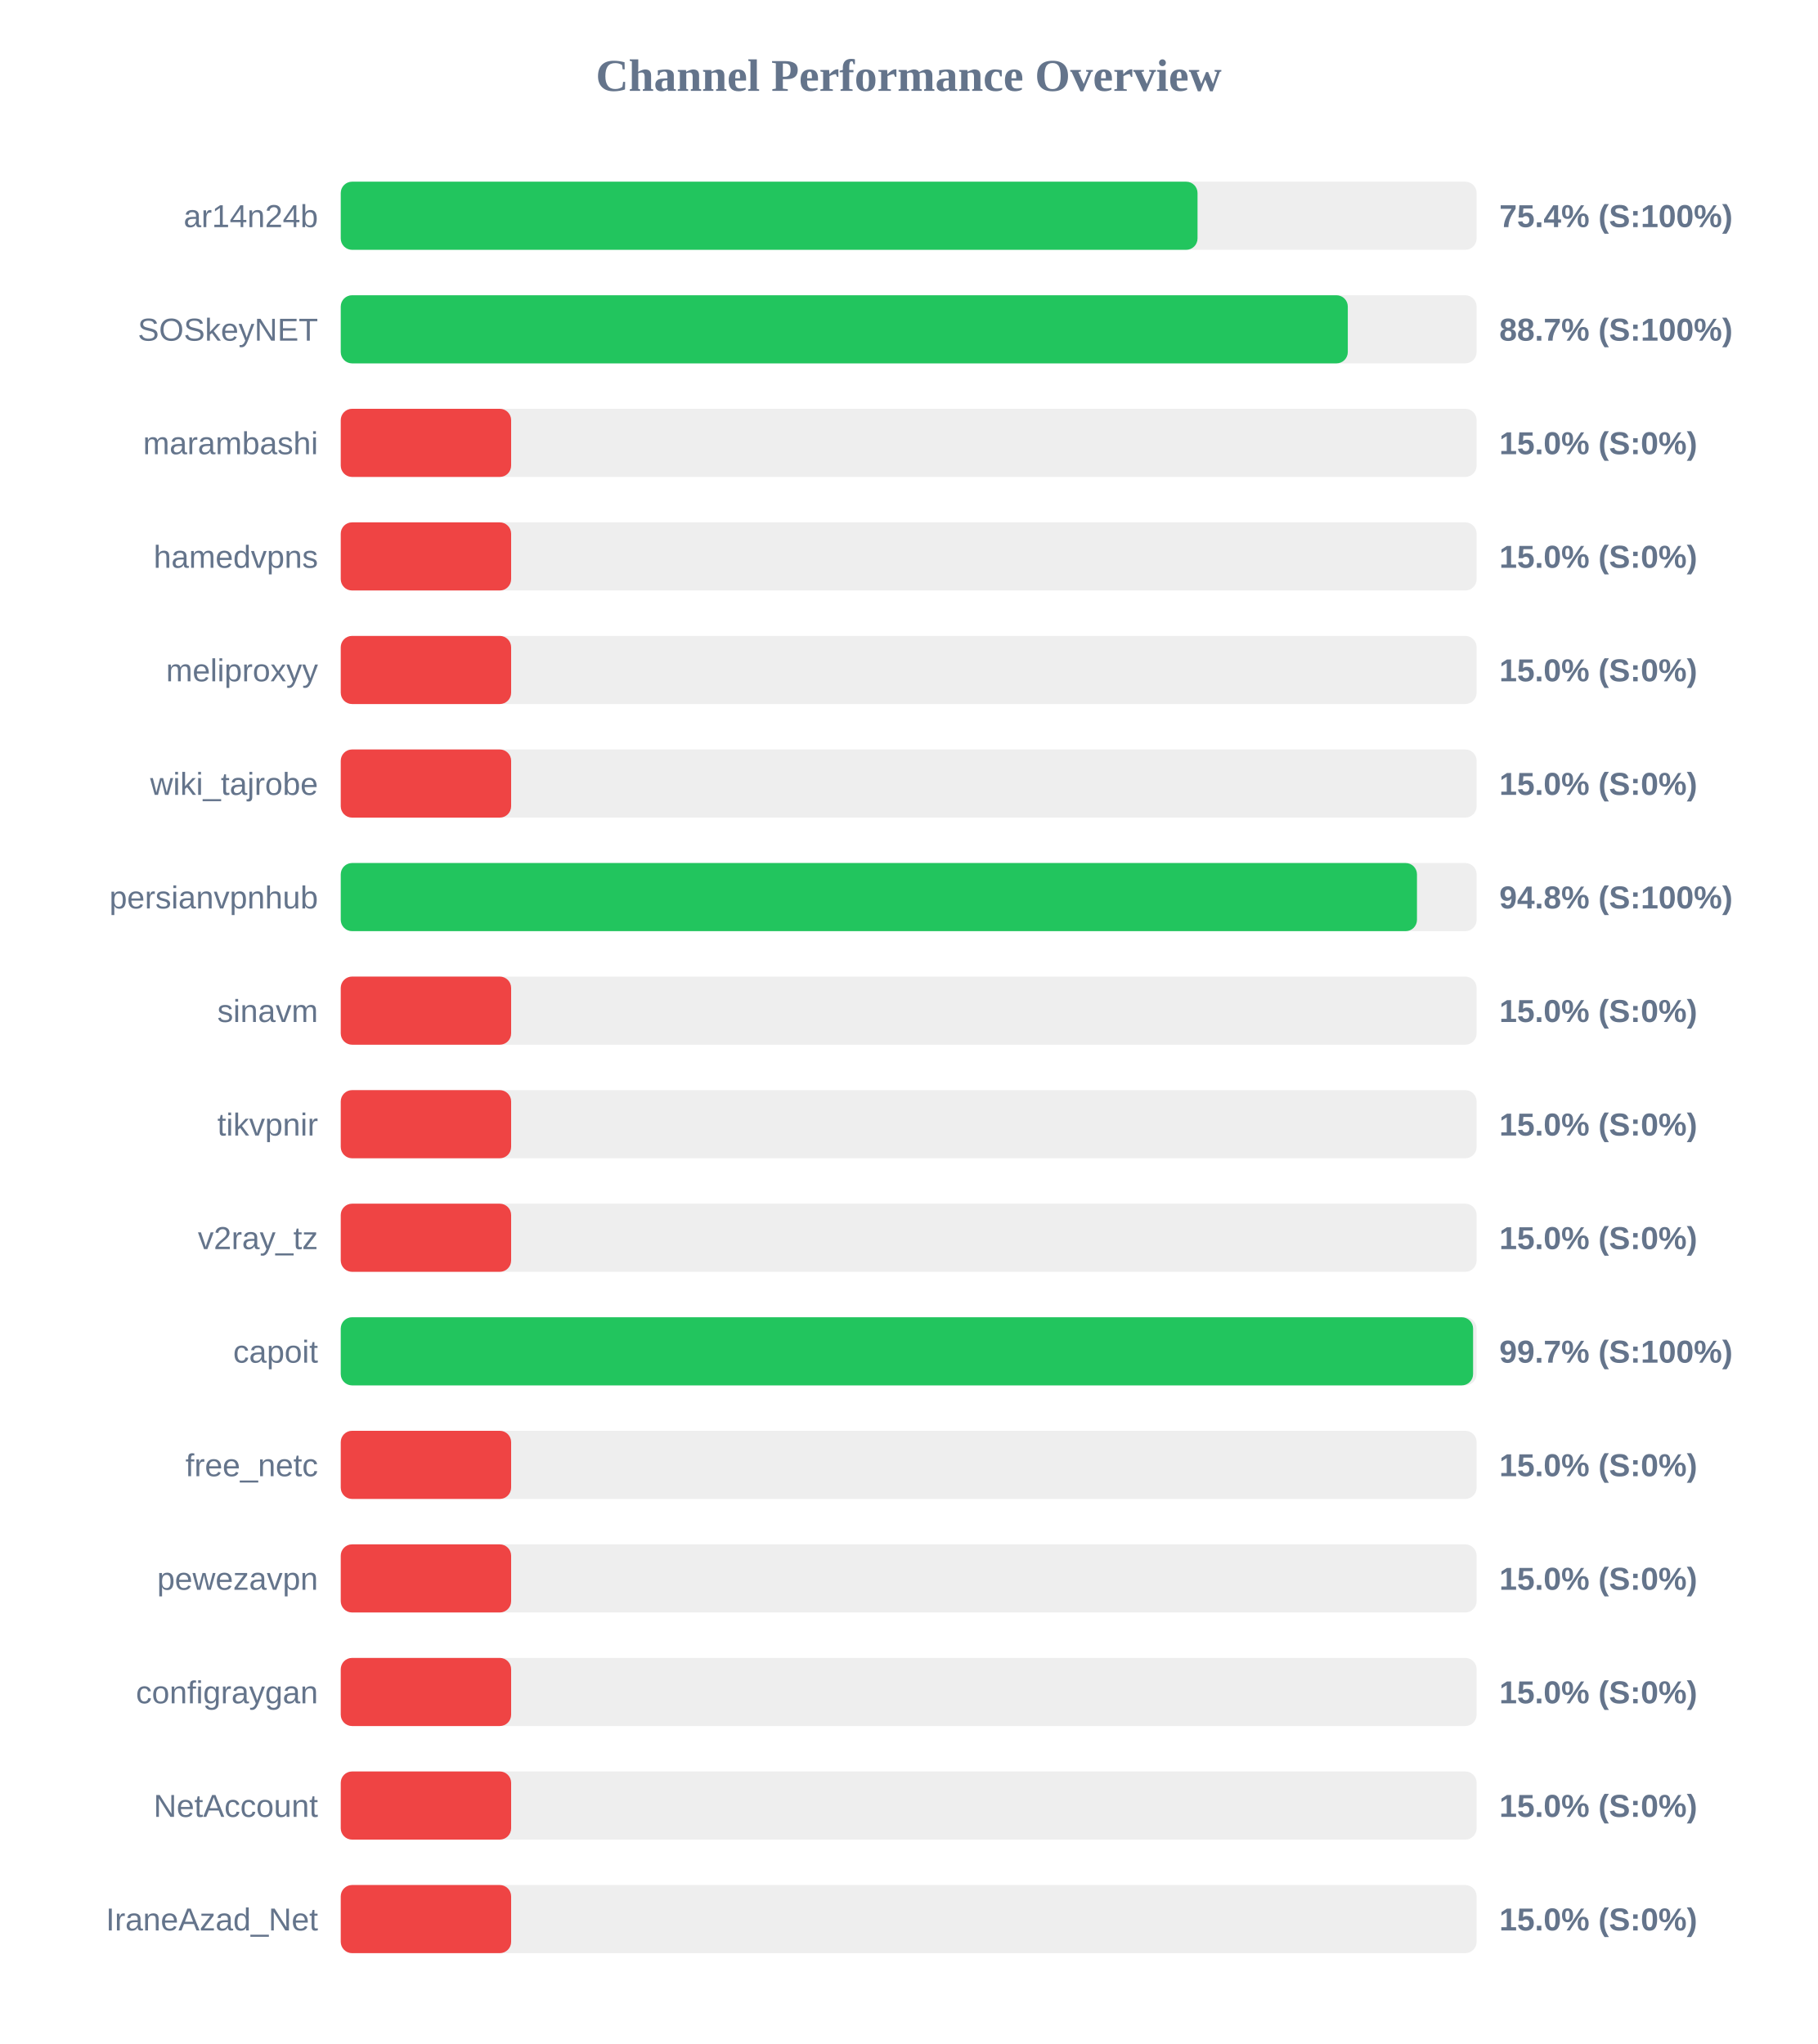
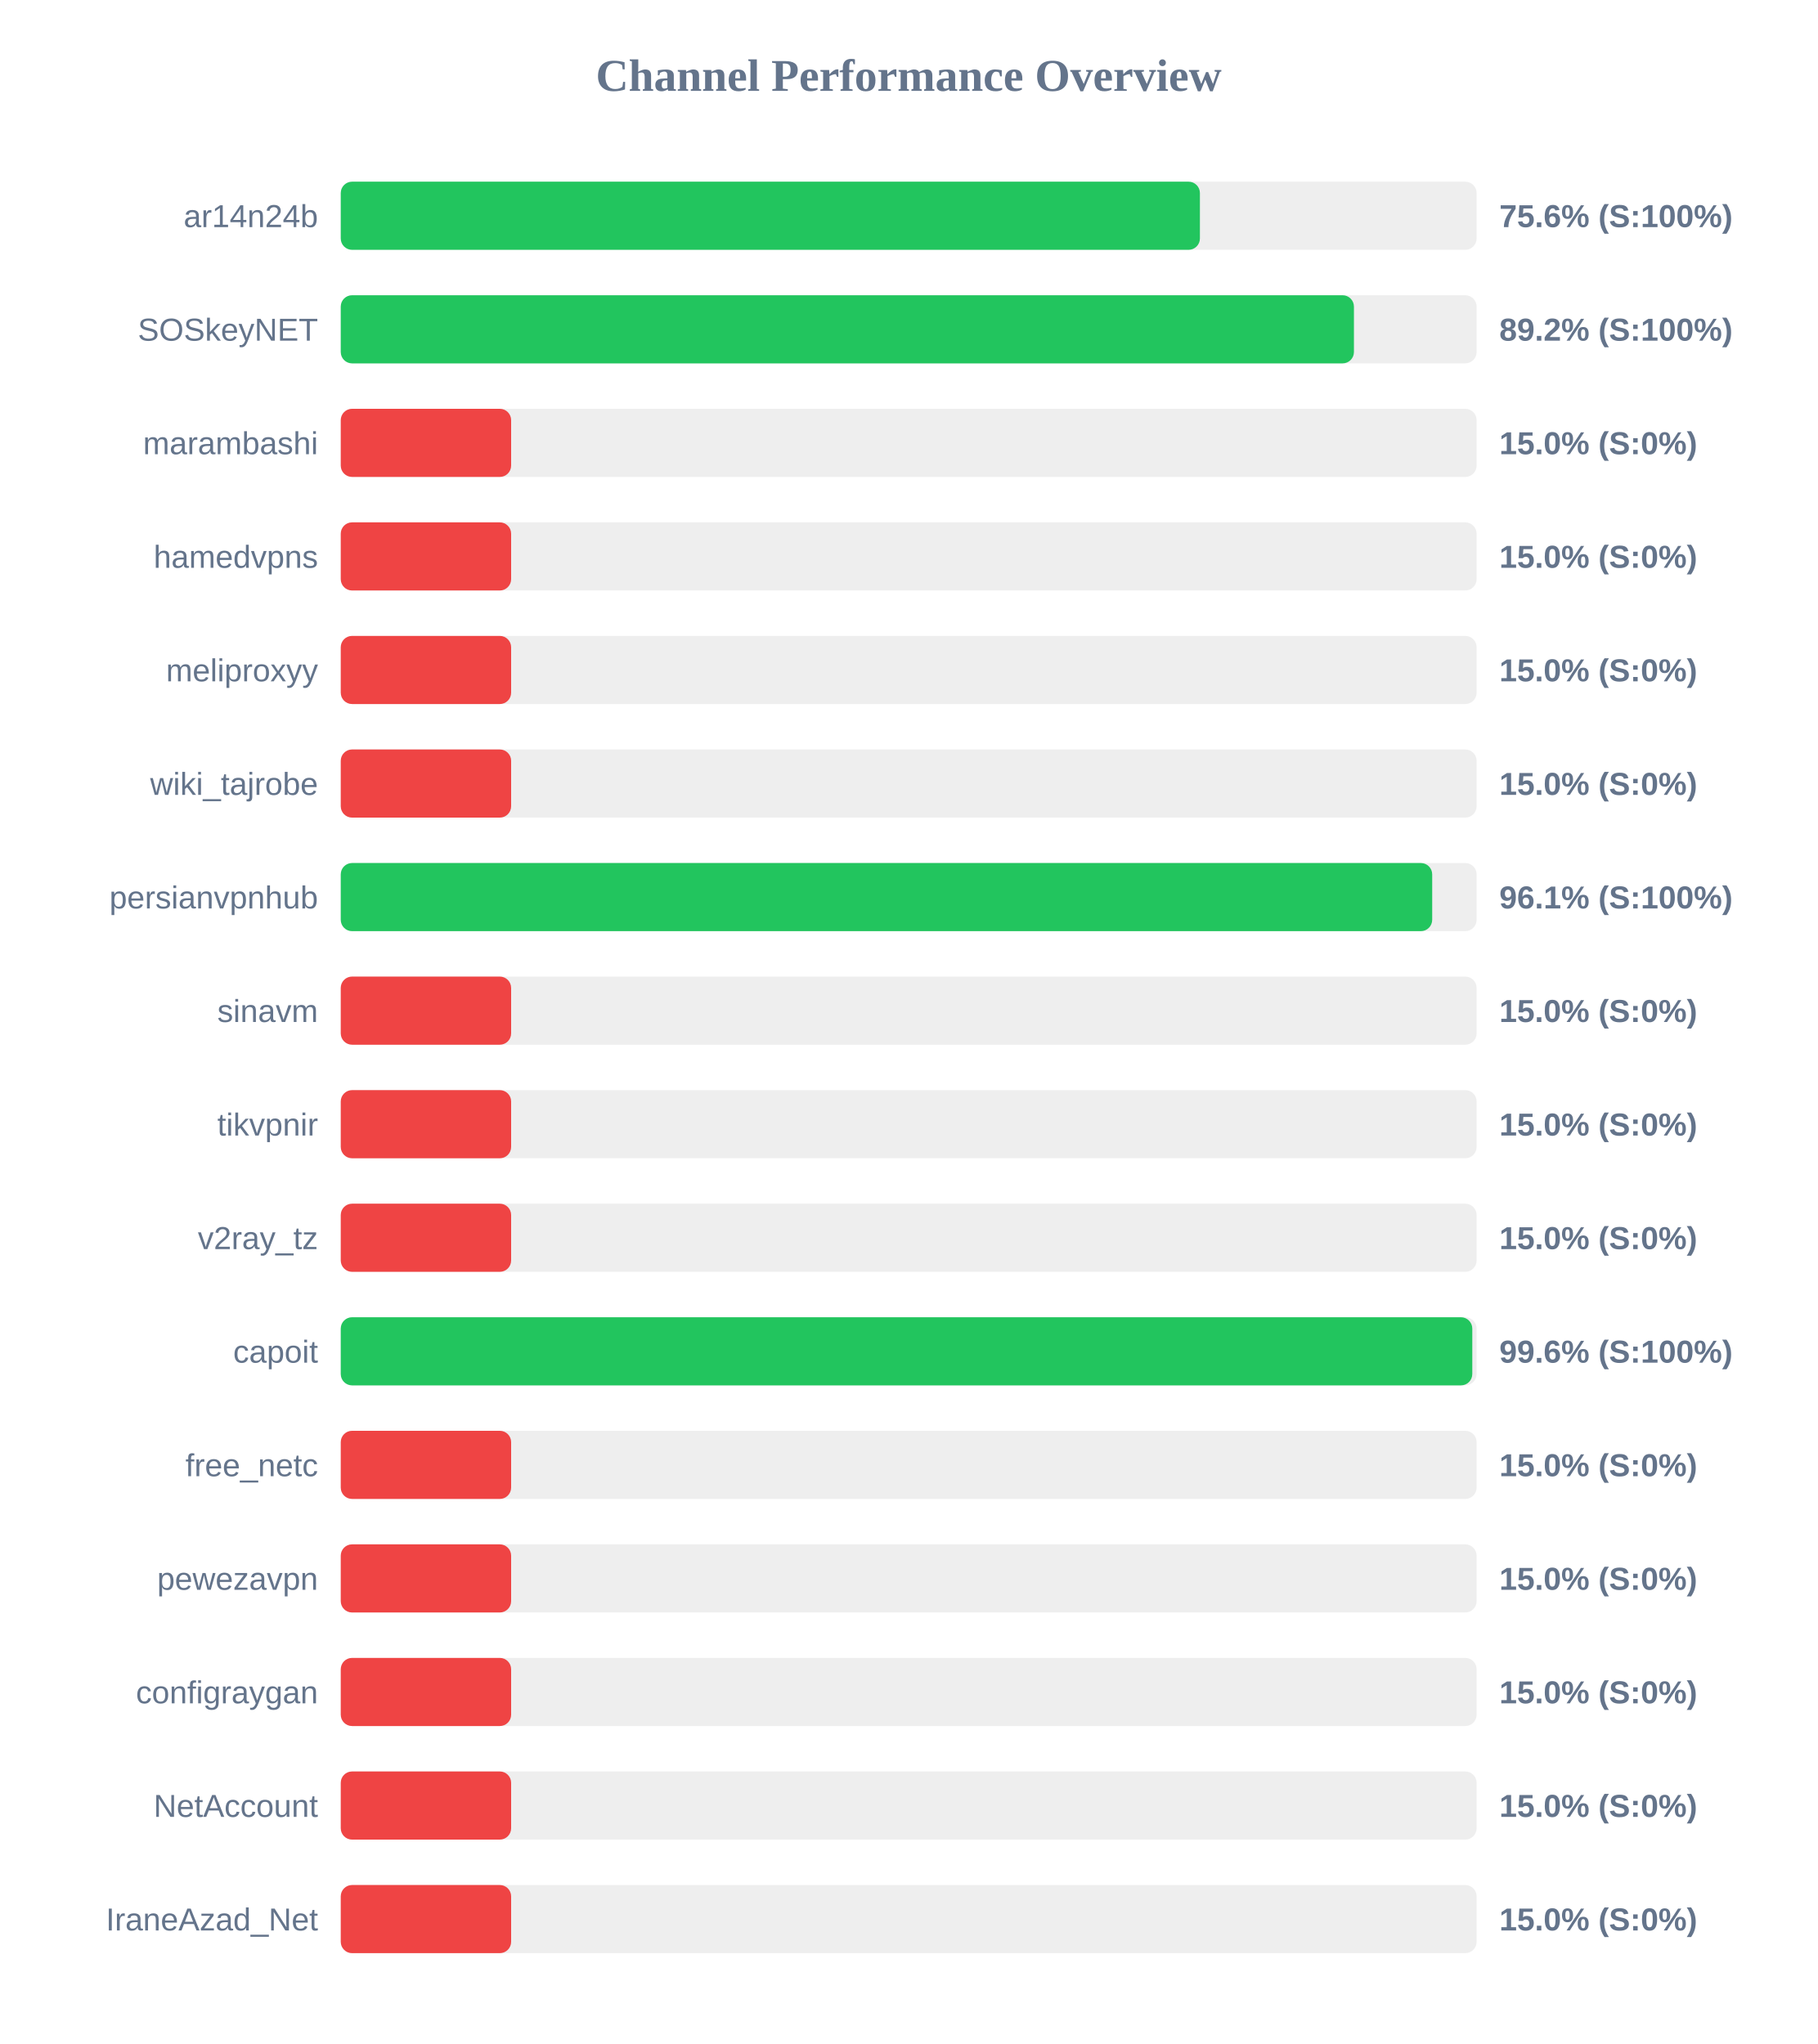
<svg xmlns="http://www.w3.org/2000/svg" width="800" height="900" version="1.1">
  <style>
        .row { font: 14px Arial; fill: #64748b; }
        .score { font: bold 14px Arial; fill: #64748b; }
    </style>
  <text x="400" y="40" text-anchor="middle" font-size="20px" font-weight="bold" fill="#64748b">Channel Performance Overview</text>
  <rect x="150" y="80" width="500" height="30" fill="#eee" rx="5" />
-   <rect x="150" y="80" width="377.15" height="30" fill="#22c55e" rx="5" />
+   <rect x="150" y="80" width="378.2" height="30" fill="#22c55e" rx="5" />
  <text x="140" y="100" text-anchor="end" class="row">ar14n24b</text>
-   <text x="660" y="100" text-anchor="start" class="score">75.4% (S:100%)</text>
+   <text x="660" y="100" text-anchor="start" class="score">75.6% (S:100%)</text>
  <rect x="150" y="130" width="500" height="30" fill="#eee" rx="5" />
-   <rect x="150" y="130" width="443.3" height="30" fill="#22c55e" rx="5" />
+   <rect x="150" y="130" width="446.0" height="30" fill="#22c55e" rx="5" />
  <text x="140" y="150" text-anchor="end" class="row">SOSkeyNET</text>
-   <text x="660" y="150" text-anchor="start" class="score">88.7% (S:100%)</text>
+   <text x="660" y="150" text-anchor="start" class="score">89.2% (S:100%)</text>
  <rect x="150" y="180" width="500" height="30" fill="#eee" rx="5" />
  <rect x="150" y="180" width="75.0" height="30" fill="#ef4444" rx="5" />
  <text x="140" y="200" text-anchor="end" class="row">marambashi</text>
  <text x="660" y="200" text-anchor="start" class="score">15.0% (S:0%)</text>
  <rect x="150" y="230" width="500" height="30" fill="#eee" rx="5" />
  <rect x="150" y="230" width="75.0" height="30" fill="#ef4444" rx="5" />
  <text x="140" y="250" text-anchor="end" class="row">hamedvpns</text>
  <text x="660" y="250" text-anchor="start" class="score">15.0% (S:0%)</text>
  <rect x="150" y="280" width="500" height="30" fill="#eee" rx="5" />
  <rect x="150" y="280" width="75.0" height="30" fill="#ef4444" rx="5" />
  <text x="140" y="300" text-anchor="end" class="row">meliproxyy</text>
  <text x="660" y="300" text-anchor="start" class="score">15.0% (S:0%)</text>
  <rect x="150" y="330" width="500" height="30" fill="#eee" rx="5" />
  <rect x="150" y="330" width="75.0" height="30" fill="#ef4444" rx="5" />
  <text x="140" y="350" text-anchor="end" class="row">wiki_tajrobe</text>
  <text x="660" y="350" text-anchor="start" class="score">15.0% (S:0%)</text>
  <rect x="150" y="380" width="500" height="30" fill="#eee" rx="5" />
-   <rect x="150" y="380" width="473.75" height="30" fill="#22c55e" rx="5" />
+   <rect x="150" y="380" width="480.45" height="30" fill="#22c55e" rx="5" />
  <text x="140" y="400" text-anchor="end" class="row">persianvpnhub</text>
-   <text x="660" y="400" text-anchor="start" class="score">94.8% (S:100%)</text>
+   <text x="660" y="400" text-anchor="start" class="score">96.1% (S:100%)</text>
  <rect x="150" y="430" width="500" height="30" fill="#eee" rx="5" />
  <rect x="150" y="430" width="75.0" height="30" fill="#ef4444" rx="5" />
  <text x="140" y="450" text-anchor="end" class="row">sinavm</text>
  <text x="660" y="450" text-anchor="start" class="score">15.0% (S:0%)</text>
  <rect x="150" y="480" width="500" height="30" fill="#eee" rx="5" />
  <rect x="150" y="480" width="75.0" height="30" fill="#ef4444" rx="5" />
  <text x="140" y="500" text-anchor="end" class="row">tikvpnir</text>
  <text x="660" y="500" text-anchor="start" class="score">15.0% (S:0%)</text>
  <rect x="150" y="530" width="500" height="30" fill="#eee" rx="5" />
  <rect x="150" y="530" width="75.0" height="30" fill="#ef4444" rx="5" />
  <text x="140" y="550" text-anchor="end" class="row">v2ray_tz</text>
  <text x="660" y="550" text-anchor="start" class="score">15.0% (S:0%)</text>
  <rect x="150" y="580" width="500" height="30" fill="#eee" rx="5" />
-   <rect x="150" y="580" width="498.45" height="30" fill="#22c55e" rx="5" />
+   <rect x="150" y="580" width="498.1" height="30" fill="#22c55e" rx="5" />
  <text x="140" y="600" text-anchor="end" class="row">capoit</text>
-   <text x="660" y="600" text-anchor="start" class="score">99.7% (S:100%)</text>
+   <text x="660" y="600" text-anchor="start" class="score">99.6% (S:100%)</text>
  <rect x="150" y="630" width="500" height="30" fill="#eee" rx="5" />
  <rect x="150" y="630" width="75.0" height="30" fill="#ef4444" rx="5" />
  <text x="140" y="650" text-anchor="end" class="row">free_netc</text>
  <text x="660" y="650" text-anchor="start" class="score">15.0% (S:0%)</text>
  <rect x="150" y="680" width="500" height="30" fill="#eee" rx="5" />
  <rect x="150" y="680" width="75.0" height="30" fill="#ef4444" rx="5" />
  <text x="140" y="700" text-anchor="end" class="row">pewezavpn</text>
  <text x="660" y="700" text-anchor="start" class="score">15.0% (S:0%)</text>
  <rect x="150" y="730" width="500" height="30" fill="#eee" rx="5" />
  <rect x="150" y="730" width="75.0" height="30" fill="#ef4444" rx="5" />
  <text x="140" y="750" text-anchor="end" class="row">configraygan</text>
  <text x="660" y="750" text-anchor="start" class="score">15.0% (S:0%)</text>
  <rect x="150" y="780" width="500" height="30" fill="#eee" rx="5" />
  <rect x="150" y="780" width="75.0" height="30" fill="#ef4444" rx="5" />
  <text x="140" y="800" text-anchor="end" class="row">NetAccount</text>
  <text x="660" y="800" text-anchor="start" class="score">15.0% (S:0%)</text>
  <rect x="150" y="830" width="500" height="30" fill="#eee" rx="5" />
  <rect x="150" y="830" width="75.0" height="30" fill="#ef4444" rx="5" />
  <text x="140" y="850" text-anchor="end" class="row">IraneAzad_Net</text>
  <text x="660" y="850" text-anchor="start" class="score">15.0% (S:0%)</text>
</svg>
